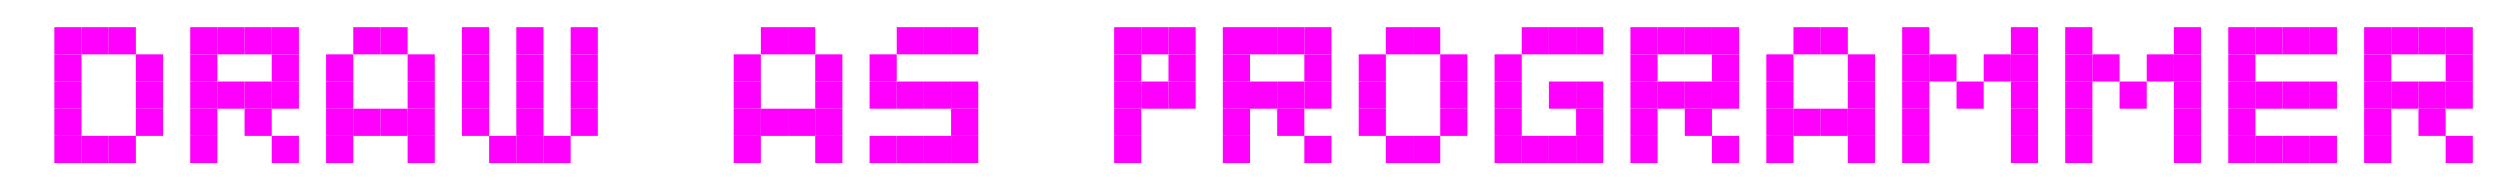
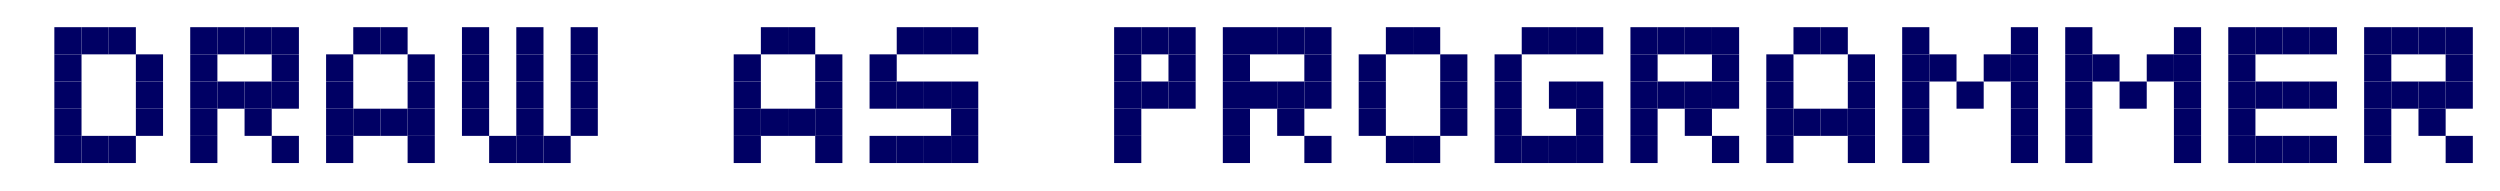
<svg xmlns="http://www.w3.org/2000/svg" viewBox="-1 -1 92 7">
  <path d="M0,0L0,0" />
  <path d="M1,5L1,5" />
-   <path d="M1,5L2,5L2,4L1,4L1,5" fill="rgba(255,0,255,1)" />
-   <path d="M1,4L2,4L2,3L1,3L1,4" fill="rgba(255,0,255,1)" />
-   <path d="M1,3L2,3L2,2L1,2L1,3" fill="rgba(255,0,255,1)" />
-   <path d="M1,2L2,2L2,1L1,1L1,2" fill="rgba(255,0,255,1)" />
-   <path d="M1,1L2,1L2,0L1,0L1,1" fill="rgba(255,0,255,1)" />
+   <path d="M1,5L2,5L2,4L1,4L1,5" fill="rgba(0,0,100,1)" />
+   <path d="M1,4L2,4L2,3L1,3L1,4" fill="rgba(0,0,100,1)" />
+   <path d="M1,3L2,3L2,2L1,2L1,3" fill="rgba(0,0,100,1)" />
+   <path d="M1,2L2,2L2,1L1,1L1,2" fill="rgba(0,0,100,1)" />
+   <path d="M1,1L2,1L2,0L1,0L1,1" fill="rgba(0,0,100,1)" />
  <path d="M2,5L2,5" />
-   <path d="M2,5L3,5L3,4L2,4L2,5" fill="rgba(255,0,255,1)" />
+   <path d="M2,5L3,5L3,4L2,4L2,5" fill="rgba(0,0,100,1)" />
  <path d="M2,4L3,4L3,3L2,3L2,4" fill="rgba(0,0,0,0)" />
  <path d="M2,3L3,3L3,2L2,2L2,3" fill="rgba(0,0,0,0)" />
  <path d="M2,2L3,2L3,1L2,1L2,2" fill="rgba(0,0,0,0)" />
-   <path d="M2,1L3,1L3,0L2,0L2,1" fill="rgba(255,0,255,1)" />
+   <path d="M2,1L3,1L3,0L2,0L2,1" fill="rgba(0,0,100,1)" />
  <path d="M3,5L3,5" />
-   <path d="M3,5L4,5L4,4L3,4L3,5" fill="rgba(255,0,255,1)" />
+   <path d="M3,5L4,5L4,4L3,4L3,5" fill="rgba(0,0,100,1)" />
  <path d="M3,4L4,4L4,3L3,3L3,4" fill="rgba(0,0,0,0)" />
  <path d="M3,3L4,3L4,2L3,2L3,3" fill="rgba(0,0,0,0)" />
  <path d="M3,2L4,2L4,1L3,1L3,2" fill="rgba(0,0,0,0)" />
-   <path d="M3,1L4,1L4,0L3,0L3,1" fill="rgba(255,0,255,1)" />
+   <path d="M3,1L4,1L4,0L3,0L3,1" fill="rgba(0,0,100,1)" />
  <path d="M4,5L4,5" />
  <path d="M4,5L5,5L5,4L4,4L4,5" fill="rgba(0,0,0,0)" />
-   <path d="M4,4L5,4L5,3L4,3L4,4" fill="rgba(255,0,255,1)" />
-   <path d="M4,3L5,3L5,2L4,2L4,3" fill="rgba(255,0,255,1)" />
-   <path d="M4,2L5,2L5,1L4,1L4,2" fill="rgba(255,0,255,1)" />
+   <path d="M4,4L5,4L5,3L4,3L4,4" fill="rgba(0,0,100,1)" />
+   <path d="M4,3L5,3L5,2L4,2L4,3" fill="rgba(0,0,100,1)" />
+   <path d="M4,2L5,2L5,1L4,1L4,2" fill="rgba(0,0,100,1)" />
  <path d="M4,1L5,1L5,0L4,0L4,1" fill="rgba(0,0,0,0)" />
  <path d="M6,5L6,5" />
-   <path d="M6,5L7,5L7,4L6,4L6,5" fill="rgba(255,0,255,1)" />
-   <path d="M6,4L7,4L7,3L6,3L6,4" fill="rgba(255,0,255,1)" />
-   <path d="M6,3L7,3L7,2L6,2L6,3" fill="rgba(255,0,255,1)" />
-   <path d="M6,2L7,2L7,1L6,1L6,2" fill="rgba(255,0,255,1)" />
-   <path d="M6,1L7,1L7,0L6,0L6,1" fill="rgba(255,0,255,1)" />
+   <path d="M6,5L7,5L7,4L6,4L6,5" fill="rgba(0,0,100,1)" />
+   <path d="M6,4L7,4L7,3L6,3L6,4" fill="rgba(0,0,100,1)" />
+   <path d="M6,3L7,3L7,2L6,2L6,3" fill="rgba(0,0,100,1)" />
+   <path d="M6,2L7,2L7,1L6,1L6,2" fill="rgba(0,0,100,1)" />
+   <path d="M6,1L7,1L7,0L6,0L6,1" fill="rgba(0,0,100,1)" />
  <path d="M7,5L7,5" />
  <path d="M7,5L8,5L8,4L7,4L7,5" fill="rgba(0,0,0,0)" />
  <path d="M7,4L8,4L8,3L7,3L7,4" fill="rgba(0,0,0,0)" />
-   <path d="M7,3L8,3L8,2L7,2L7,3" fill="rgba(255,0,255,1)" />
+   <path d="M7,3L8,3L8,2L7,2L7,3" fill="rgba(0,0,100,1)" />
  <path d="M7,2L8,2L8,1L7,1L7,2" fill="rgba(0,0,0,0)" />
-   <path d="M7,1L8,1L8,0L7,0L7,1" fill="rgba(255,0,255,1)" />
+   <path d="M7,1L8,1L8,0L7,0L7,1" fill="rgba(0,0,100,1)" />
  <path d="M8,5L8,5" />
  <path d="M8,5L9,5L9,4L8,4L8,5" fill="rgba(0,0,0,0)" />
-   <path d="M8,4L9,4L9,3L8,3L8,4" fill="rgba(255,0,255,1)" />
-   <path d="M8,3L9,3L9,2L8,2L8,3" fill="rgba(255,0,255,1)" />
+   <path d="M8,4L9,4L9,3L8,3L8,4" fill="rgba(0,0,100,1)" />
+   <path d="M8,3L9,3L9,2L8,2L8,3" fill="rgba(0,0,100,1)" />
  <path d="M8,2L9,2L9,1L8,1L8,2" fill="rgba(0,0,0,0)" />
-   <path d="M8,1L9,1L9,0L8,0L8,1" fill="rgba(255,0,255,1)" />
+   <path d="M8,1L9,1L9,0L8,0L8,1" fill="rgba(0,0,100,1)" />
  <path d="M9,5L9,5" />
-   <path d="M9,5L10,5L10,4L9,4L9,5" fill="rgba(255,0,255,1)" />
+   <path d="M9,5L10,5L10,4L9,4L9,5" fill="rgba(0,0,100,1)" />
  <path d="M9,4L10,4L10,3L9,3L9,4" fill="rgba(0,0,0,0)" />
-   <path d="M9,3L10,3L10,2L9,2L9,3" fill="rgba(255,0,255,1)" />
-   <path d="M9,2L10,2L10,1L9,1L9,2" fill="rgba(255,0,255,1)" />
-   <path d="M9,1L10,1L10,0L9,0L9,1" fill="rgba(255,0,255,1)" />
+   <path d="M9,3L10,3L10,2L9,2L9,3" fill="rgba(0,0,100,1)" />
+   <path d="M9,2L10,2L10,1L9,1L9,2" fill="rgba(0,0,100,1)" />
+   <path d="M9,1L10,1L10,0L9,0L9,1" fill="rgba(0,0,100,1)" />
  <path d="M11,5L11,5" />
-   <path d="M11,5L12,5L12,4L11,4L11,5" fill="rgba(255,0,255,1)" />
-   <path d="M11,4L12,4L12,3L11,3L11,4" fill="rgba(255,0,255,1)" />
-   <path d="M11,3L12,3L12,2L11,2L11,3" fill="rgba(255,0,255,1)" />
-   <path d="M11,2L12,2L12,1L11,1L11,2" fill="rgba(255,0,255,1)" />
+   <path d="M11,5L12,5L12,4L11,4L11,5" fill="rgba(0,0,100,1)" />
+   <path d="M11,4L12,4L12,3L11,3L11,4" fill="rgba(0,0,100,1)" />
+   <path d="M11,3L12,3L12,2L11,2L11,3" fill="rgba(0,0,100,1)" />
+   <path d="M11,2L12,2L12,1L11,1L11,2" fill="rgba(0,0,100,1)" />
  <path d="M11,1L12,1L12,0L11,0L11,1" fill="rgba(0,0,0,0)" />
  <path d="M12,5L12,5" />
  <path d="M12,5L13,5L13,4L12,4L12,5" fill="rgba(0,0,0,0)" />
-   <path d="M12,4L13,4L13,3L12,3L12,4" fill="rgba(255,0,255,1)" />
+   <path d="M12,4L13,4L13,3L12,3L12,4" fill="rgba(0,0,100,1)" />
  <path d="M12,3L13,3L13,2L12,2L12,3" fill="rgba(0,0,0,0)" />
  <path d="M12,2L13,2L13,1L12,1L12,2" fill="rgba(0,0,0,0)" />
-   <path d="M12,1L13,1L13,0L12,0L12,1" fill="rgba(255,0,255,1)" />
+   <path d="M12,1L13,1L13,0L12,0L12,1" fill="rgba(0,0,100,1)" />
  <path d="M13,5L13,5" />
  <path d="M13,5L14,5L14,4L13,4L13,5" fill="rgba(0,0,0,0)" />
-   <path d="M13,4L14,4L14,3L13,3L13,4" fill="rgba(255,0,255,1)" />
+   <path d="M13,4L14,4L14,3L13,3L13,4" fill="rgba(0,0,100,1)" />
  <path d="M13,3L14,3L14,2L13,2L13,3" fill="rgba(0,0,0,0)" />
  <path d="M13,2L14,2L14,1L13,1L13,2" fill="rgba(0,0,0,0)" />
-   <path d="M13,1L14,1L14,0L13,0L13,1" fill="rgba(255,0,255,1)" />
+   <path d="M13,1L14,1L14,0L13,0L13,1" fill="rgba(0,0,100,1)" />
  <path d="M14,5L14,5" />
-   <path d="M14,5L15,5L15,4L14,4L14,5" fill="rgba(255,0,255,1)" />
-   <path d="M14,4L15,4L15,3L14,3L14,4" fill="rgba(255,0,255,1)" />
-   <path d="M14,3L15,3L15,2L14,2L14,3" fill="rgba(255,0,255,1)" />
-   <path d="M14,2L15,2L15,1L14,1L14,2" fill="rgba(255,0,255,1)" />
+   <path d="M14,5L15,5L15,4L14,4L14,5" fill="rgba(0,0,100,1)" />
+   <path d="M14,4L15,4L15,3L14,3L14,4" fill="rgba(0,0,100,1)" />
+   <path d="M14,3L15,3L15,2L14,2L14,3" fill="rgba(0,0,100,1)" />
+   <path d="M14,2L15,2L15,1L14,1L14,2" fill="rgba(0,0,100,1)" />
  <path d="M14,1L15,1L15,0L14,0L14,1" fill="rgba(0,0,0,0)" />
  <path d="M16,5L16,5" />
  <path d="M16,5L17,5L17,4L16,4L16,5" fill="rgba(0,0,0,0)" />
-   <path d="M16,4L17,4L17,3L16,3L16,4" fill="rgba(255,0,255,1)" />
-   <path d="M16,3L17,3L17,2L16,2L16,3" fill="rgba(255,0,255,1)" />
-   <path d="M16,2L17,2L17,1L16,1L16,2" fill="rgba(255,0,255,1)" />
-   <path d="M16,1L17,1L17,0L16,0L16,1" fill="rgba(255,0,255,1)" />
+   <path d="M16,4L17,4L17,3L16,3L16,4" fill="rgba(0,0,100,1)" />
+   <path d="M16,3L17,3L17,2L16,2L16,3" fill="rgba(0,0,100,1)" />
+   <path d="M16,2L17,2L17,1L16,1L16,2" fill="rgba(0,0,100,1)" />
+   <path d="M16,1L17,1L17,0L16,0L16,1" fill="rgba(0,0,100,1)" />
  <path d="M17,5L17,5" />
-   <path d="M17,5L18,5L18,4L17,4L17,5" fill="rgba(255,0,255,1)" />
+   <path d="M17,5L18,5L18,4L17,4L17,5" fill="rgba(0,0,100,1)" />
  <path d="M17,4L18,4L18,3L17,3L17,4" fill="rgba(0,0,0,0)" />
  <path d="M17,3L18,3L18,2L17,2L17,3" fill="rgba(0,0,0,0)" />
  <path d="M17,2L18,2L18,1L17,1L17,2" fill="rgba(0,0,0,0)" />
  <path d="M17,1L18,1L18,0L17,0L17,1" fill="rgba(0,0,0,0)" />
  <path d="M18,5L18,5" />
-   <path d="M18,5L19,5L19,4L18,4L18,5" fill="rgba(255,0,255,1)" />
-   <path d="M18,4L19,4L19,3L18,3L18,4" fill="rgba(255,0,255,1)" />
-   <path d="M18,3L19,3L19,2L18,2L18,3" fill="rgba(255,0,255,1)" />
-   <path d="M18,2L19,2L19,1L18,1L18,2" fill="rgba(255,0,255,1)" />
-   <path d="M18,1L19,1L19,0L18,0L18,1" fill="rgba(255,0,255,1)" />
+   <path d="M18,5L19,5L19,4L18,4L18,5" fill="rgba(0,0,100,1)" />
+   <path d="M18,4L19,4L19,3L18,3L18,4" fill="rgba(0,0,100,1)" />
+   <path d="M18,3L19,3L19,2L18,2L18,3" fill="rgba(0,0,100,1)" />
+   <path d="M18,2L19,2L19,1L18,1L18,2" fill="rgba(0,0,100,1)" />
+   <path d="M18,1L19,1L19,0L18,0L18,1" fill="rgba(0,0,100,1)" />
  <path d="M19,5L19,5" />
-   <path d="M19,5L20,5L20,4L19,4L19,5" fill="rgba(255,0,255,1)" />
+   <path d="M19,5L20,5L20,4L19,4L19,5" fill="rgba(0,0,100,1)" />
  <path d="M19,4L20,4L20,3L19,3L19,4" fill="rgba(0,0,0,0)" />
  <path d="M19,3L20,3L20,2L19,2L19,3" fill="rgba(0,0,0,0)" />
  <path d="M19,2L20,2L20,1L19,1L19,2" fill="rgba(0,0,0,0)" />
  <path d="M19,1L20,1L20,0L19,0L19,1" fill="rgba(0,0,0,0)" />
  <path d="M20,5L20,5" />
  <path d="M20,5L21,5L21,4L20,4L20,5" fill="rgba(0,0,0,0)" />
-   <path d="M20,4L21,4L21,3L20,3L20,4" fill="rgba(255,0,255,1)" />
-   <path d="M20,3L21,3L21,2L20,2L20,3" fill="rgba(255,0,255,1)" />
-   <path d="M20,2L21,2L21,1L20,1L20,2" fill="rgba(255,0,255,1)" />
-   <path d="M20,1L21,1L21,0L20,0L20,1" fill="rgba(255,0,255,1)" />
+   <path d="M20,4L21,4L21,3L20,3L20,4" fill="rgba(0,0,100,1)" />
+   <path d="M20,3L21,3L21,2L20,2L20,3" fill="rgba(0,0,100,1)" />
+   <path d="M20,2L21,2L21,1L20,1L20,2" fill="rgba(0,0,100,1)" />
+   <path d="M20,1L21,1L21,0L20,0L20,1" fill="rgba(0,0,100,1)" />
  <path d="M21,1L21,1" />
  <path d="M21,1L22,1L22,0L21,0L21,1" fill="rgba(0,0,0,0)" />
  <path d="M24,1L24,1" />
  <path d="M24,1L25,1L25,0L24,0L24,1" fill="rgba(0,0,0,0)" />
  <path d="M26,5L26,5" />
-   <path d="M26,5L27,5L27,4L26,4L26,5" fill="rgba(255,0,255,1)" />
-   <path d="M26,4L27,4L27,3L26,3L26,4" fill="rgba(255,0,255,1)" />
-   <path d="M26,3L27,3L27,2L26,2L26,3" fill="rgba(255,0,255,1)" />
-   <path d="M26,2L27,2L27,1L26,1L26,2" fill="rgba(255,0,255,1)" />
+   <path d="M26,5L27,5L27,4L26,4L26,5" fill="rgba(0,0,100,1)" />
+   <path d="M26,4L27,4L27,3L26,3L26,4" fill="rgba(0,0,100,1)" />
+   <path d="M26,3L27,3L27,2L26,2L26,3" fill="rgba(0,0,100,1)" />
+   <path d="M26,2L27,2L27,1L26,1L26,2" fill="rgba(0,0,100,1)" />
  <path d="M26,1L27,1L27,0L26,0L26,1" fill="rgba(0,0,0,0)" />
  <path d="M27,5L27,5" />
  <path d="M27,5L28,5L28,4L27,4L27,5" fill="rgba(0,0,0,0)" />
-   <path d="M27,4L28,4L28,3L27,3L27,4" fill="rgba(255,0,255,1)" />
+   <path d="M27,4L28,4L28,3L27,3L27,4" fill="rgba(0,0,100,1)" />
  <path d="M27,3L28,3L28,2L27,2L27,3" fill="rgba(0,0,0,0)" />
  <path d="M27,2L28,2L28,1L27,1L27,2" fill="rgba(0,0,0,0)" />
-   <path d="M27,1L28,1L28,0L27,0L27,1" fill="rgba(255,0,255,1)" />
+   <path d="M27,1L28,1L28,0L27,0L27,1" fill="rgba(0,0,100,1)" />
  <path d="M28,5L28,5" />
  <path d="M28,5L29,5L29,4L28,4L28,5" fill="rgba(0,0,0,0)" />
-   <path d="M28,4L29,4L29,3L28,3L28,4" fill="rgba(255,0,255,1)" />
+   <path d="M28,4L29,4L29,3L28,3L28,4" fill="rgba(0,0,100,1)" />
  <path d="M28,3L29,3L29,2L28,2L28,3" fill="rgba(0,0,0,0)" />
  <path d="M28,2L29,2L29,1L28,1L28,2" fill="rgba(0,0,0,0)" />
-   <path d="M28,1L29,1L29,0L28,0L28,1" fill="rgba(255,0,255,1)" />
+   <path d="M28,1L29,1L29,0L28,0L28,1" fill="rgba(0,0,100,1)" />
  <path d="M29,5L29,5" />
-   <path d="M29,5L30,5L30,4L29,4L29,5" fill="rgba(255,0,255,1)" />
-   <path d="M29,4L30,4L30,3L29,3L29,4" fill="rgba(255,0,255,1)" />
-   <path d="M29,3L30,3L30,2L29,2L29,3" fill="rgba(255,0,255,1)" />
-   <path d="M29,2L30,2L30,1L29,1L29,2" fill="rgba(255,0,255,1)" />
+   <path d="M29,5L30,5L30,4L29,4L29,5" fill="rgba(0,0,100,1)" />
+   <path d="M29,4L30,4L30,3L29,3L29,4" fill="rgba(0,0,100,1)" />
+   <path d="M29,3L30,3L30,2L29,2L29,3" fill="rgba(0,0,100,1)" />
+   <path d="M29,2L30,2L30,1L29,1L29,2" fill="rgba(0,0,100,1)" />
  <path d="M29,1L30,1L30,0L29,0L29,1" fill="rgba(0,0,0,0)" />
  <path d="M31,5L31,5" />
-   <path d="M31,5L32,5L32,4L31,4L31,5" fill="rgba(255,0,255,1)" />
+   <path d="M31,5L32,5L32,4L31,4L31,5" fill="rgba(0,0,100,1)" />
  <path d="M31,4L32,4L32,3L31,3L31,4" fill="rgba(0,0,0,0)" />
-   <path d="M31,3L32,3L32,2L31,2L31,3" fill="rgba(255,0,255,1)" />
-   <path d="M31,2L32,2L32,1L31,1L31,2" fill="rgba(255,0,255,1)" />
+   <path d="M31,3L32,3L32,2L31,2L31,3" fill="rgba(0,0,100,1)" />
+   <path d="M31,2L32,2L32,1L31,1L31,2" fill="rgba(0,0,100,1)" />
  <path d="M31,1L32,1L32,0L31,0L31,1" fill="rgba(0,0,0,0)" />
  <path d="M32,5L32,5" />
-   <path d="M32,5L33,5L33,4L32,4L32,5" fill="rgba(255,0,255,1)" />
+   <path d="M32,5L33,5L33,4L32,4L32,5" fill="rgba(0,0,100,1)" />
  <path d="M32,4L33,4L33,3L32,3L32,4" fill="rgba(0,0,0,0)" />
-   <path d="M32,3L33,3L33,2L32,2L32,3" fill="rgba(255,0,255,1)" />
+   <path d="M32,3L33,3L33,2L32,2L32,3" fill="rgba(0,0,100,1)" />
  <path d="M32,2L33,2L33,1L32,1L32,2" fill="rgba(0,0,0,0)" />
-   <path d="M32,1L33,1L33,0L32,0L32,1" fill="rgba(255,0,255,1)" />
+   <path d="M32,1L33,1L33,0L32,0L32,1" fill="rgba(0,0,100,1)" />
  <path d="M33,5L33,5" />
-   <path d="M33,5L34,5L34,4L33,4L33,5" fill="rgba(255,0,255,1)" />
+   <path d="M33,5L34,5L34,4L33,4L33,5" fill="rgba(0,0,100,1)" />
  <path d="M33,4L34,4L34,3L33,3L33,4" fill="rgba(0,0,0,0)" />
-   <path d="M33,3L34,3L34,2L33,2L33,3" fill="rgba(255,0,255,1)" />
+   <path d="M33,3L34,3L34,2L33,2L33,3" fill="rgba(0,0,100,1)" />
  <path d="M33,2L34,2L34,1L33,1L33,2" fill="rgba(0,0,0,0)" />
-   <path d="M33,1L34,1L34,0L33,0L33,1" fill="rgba(255,0,255,1)" />
+   <path d="M33,1L34,1L34,0L33,0L33,1" fill="rgba(0,0,100,1)" />
  <path d="M34,5L34,5" />
-   <path d="M34,5L35,5L35,4L34,4L34,5" fill="rgba(255,0,255,1)" />
-   <path d="M34,4L35,4L35,3L34,3L34,4" fill="rgba(255,0,255,1)" />
-   <path d="M34,3L35,3L35,2L34,2L34,3" fill="rgba(255,0,255,1)" />
+   <path d="M34,5L35,5L35,4L34,4L34,5" fill="rgba(0,0,100,1)" />
+   <path d="M34,4L35,4L35,3L34,3L34,4" fill="rgba(0,0,100,1)" />
+   <path d="M34,3L35,3L35,2L34,2L34,3" fill="rgba(0,0,100,1)" />
  <path d="M34,2L35,2L35,1L34,1L34,2" fill="rgba(0,0,0,0)" />
-   <path d="M34,1L35,1L35,0L34,0L34,1" fill="rgba(255,0,255,1)" />
+   <path d="M34,1L35,1L35,0L34,0L34,1" fill="rgba(0,0,100,1)" />
  <path d="M35,1L35,1" />
  <path d="M35,1L36,1L36,0L35,0L35,1" fill="rgba(0,0,0,0)" />
  <path d="M38,1L38,1" />
  <path d="M38,1L39,1L39,0L38,0L38,1" fill="rgba(0,0,0,0)" />
  <path d="M40,5L40,5" />
-   <path d="M40,5L41,5L41,4L40,4L40,5" fill="rgba(255,0,255,1)" />
-   <path d="M40,4L41,4L41,3L40,3L40,4" fill="rgba(255,0,255,1)" />
-   <path d="M40,3L41,3L41,2L40,2L40,3" fill="rgba(255,0,255,1)" />
-   <path d="M40,2L41,2L41,1L40,1L40,2" fill="rgba(255,0,255,1)" />
-   <path d="M40,1L41,1L41,0L40,0L40,1" fill="rgba(255,0,255,1)" />
+   <path d="M40,5L41,5L41,4L40,4L40,5" fill="rgba(0,0,100,1)" />
+   <path d="M40,4L41,4L41,3L40,3L40,4" fill="rgba(0,0,100,1)" />
+   <path d="M40,3L41,3L41,2L40,2L40,3" fill="rgba(0,0,100,1)" />
+   <path d="M40,2L41,2L41,1L40,1L40,2" fill="rgba(0,0,100,1)" />
+   <path d="M40,1L41,1L41,0L40,0L40,1" fill="rgba(0,0,100,1)" />
  <path d="M41,5L41,5" />
  <path d="M41,5L42,5L42,4L41,4L41,5" fill="rgba(0,0,0,0)" />
  <path d="M41,4L42,4L42,3L41,3L41,4" fill="rgba(0,0,0,0)" />
-   <path d="M41,3L42,3L42,2L41,2L41,3" fill="rgba(255,0,255,1)" />
+   <path d="M41,3L42,3L42,2L41,2L41,3" fill="rgba(0,0,100,1)" />
  <path d="M41,2L42,2L42,1L41,1L41,2" fill="rgba(0,0,0,0)" />
-   <path d="M41,1L42,1L42,0L41,0L41,1" fill="rgba(255,0,255,1)" />
+   <path d="M41,1L42,1L42,0L41,0L41,1" fill="rgba(0,0,100,1)" />
  <path d="M42,5L42,5" />
  <path d="M42,5L43,5L43,4L42,4L42,5" fill="rgba(0,0,0,0)" />
  <path d="M42,4L43,4L43,3L42,3L42,4" fill="rgba(0,0,0,0)" />
-   <path d="M42,3L43,3L43,2L42,2L42,3" fill="rgba(255,0,255,1)" />
-   <path d="M42,2L43,2L43,1L42,1L42,2" fill="rgba(255,0,255,1)" />
-   <path d="M42,1L43,1L43,0L42,0L42,1" fill="rgba(255,0,255,1)" />
+   <path d="M42,3L43,3L43,2L42,2L42,3" fill="rgba(0,0,100,1)" />
+   <path d="M42,2L43,2L43,1L42,1L42,2" fill="rgba(0,0,100,1)" />
+   <path d="M42,1L43,1L43,0L42,0L42,1" fill="rgba(0,0,100,1)" />
  <path d="M44,5L44,5" />
-   <path d="M44,5L45,5L45,4L44,4L44,5" fill="rgba(255,0,255,1)" />
-   <path d="M44,4L45,4L45,3L44,3L44,4" fill="rgba(255,0,255,1)" />
-   <path d="M44,3L45,3L45,2L44,2L44,3" fill="rgba(255,0,255,1)" />
-   <path d="M44,2L45,2L45,1L44,1L44,2" fill="rgba(255,0,255,1)" />
-   <path d="M44,1L45,1L45,0L44,0L44,1" fill="rgba(255,0,255,1)" />
+   <path d="M44,5L45,5L45,4L44,4L44,5" fill="rgba(0,0,100,1)" />
+   <path d="M44,4L45,4L45,3L44,3L44,4" fill="rgba(0,0,100,1)" />
+   <path d="M44,3L45,3L45,2L44,2L44,3" fill="rgba(0,0,100,1)" />
+   <path d="M44,2L45,2L45,1L44,1L44,2" fill="rgba(0,0,100,1)" />
+   <path d="M44,1L45,1L45,0L44,0L44,1" fill="rgba(0,0,100,1)" />
  <path d="M45,5L45,5" />
  <path d="M45,5L46,5L46,4L45,4L45,5" fill="rgba(0,0,0,0)" />
  <path d="M45,4L46,4L46,3L45,3L45,4" fill="rgba(0,0,0,0)" />
-   <path d="M45,3L46,3L46,2L45,2L45,3" fill="rgba(255,0,255,1)" />
+   <path d="M45,3L46,3L46,2L45,2L45,3" fill="rgba(0,0,100,1)" />
  <path d="M45,2L46,2L46,1L45,1L45,2" fill="rgba(0,0,0,0)" />
-   <path d="M45,1L46,1L46,0L45,0L45,1" fill="rgba(255,0,255,1)" />
+   <path d="M45,1L46,1L46,0L45,0L45,1" fill="rgba(0,0,100,1)" />
  <path d="M46,5L46,5" />
  <path d="M46,5L47,5L47,4L46,4L46,5" fill="rgba(0,0,0,0)" />
-   <path d="M46,4L47,4L47,3L46,3L46,4" fill="rgba(255,0,255,1)" />
-   <path d="M46,3L47,3L47,2L46,2L46,3" fill="rgba(255,0,255,1)" />
+   <path d="M46,4L47,4L47,3L46,3L46,4" fill="rgba(0,0,100,1)" />
+   <path d="M46,3L47,3L47,2L46,2L46,3" fill="rgba(0,0,100,1)" />
  <path d="M46,2L47,2L47,1L46,1L46,2" fill="rgba(0,0,0,0)" />
-   <path d="M46,1L47,1L47,0L46,0L46,1" fill="rgba(255,0,255,1)" />
+   <path d="M46,1L47,1L47,0L46,0L46,1" fill="rgba(0,0,100,1)" />
  <path d="M47,5L47,5" />
-   <path d="M47,5L48,5L48,4L47,4L47,5" fill="rgba(255,0,255,1)" />
+   <path d="M47,5L48,5L48,4L47,4L47,5" fill="rgba(0,0,100,1)" />
  <path d="M47,4L48,4L48,3L47,3L47,4" fill="rgba(0,0,0,0)" />
-   <path d="M47,3L48,3L48,2L47,2L47,3" fill="rgba(255,0,255,1)" />
-   <path d="M47,2L48,2L48,1L47,1L47,2" fill="rgba(255,0,255,1)" />
-   <path d="M47,1L48,1L48,0L47,0L47,1" fill="rgba(255,0,255,1)" />
+   <path d="M47,3L48,3L48,2L47,2L47,3" fill="rgba(0,0,100,1)" />
+   <path d="M47,2L48,2L48,1L47,1L47,2" fill="rgba(0,0,100,1)" />
+   <path d="M47,1L48,1L48,0L47,0L47,1" fill="rgba(0,0,100,1)" />
  <path d="M49,5L49,5" />
  <path d="M49,5L50,5L50,4L49,4L49,5" fill="rgba(0,0,0,0)" />
-   <path d="M49,4L50,4L50,3L49,3L49,4" fill="rgba(255,0,255,1)" />
-   <path d="M49,3L50,3L50,2L49,2L49,3" fill="rgba(255,0,255,1)" />
-   <path d="M49,2L50,2L50,1L49,1L49,2" fill="rgba(255,0,255,1)" />
+   <path d="M49,4L50,4L50,3L49,3L49,4" fill="rgba(0,0,100,1)" />
+   <path d="M49,3L50,3L50,2L49,2L49,3" fill="rgba(0,0,100,1)" />
+   <path d="M49,2L50,2L50,1L49,1L49,2" fill="rgba(0,0,100,1)" />
  <path d="M49,1L50,1L50,0L49,0L49,1" fill="rgba(0,0,0,0)" />
  <path d="M50,5L50,5" />
-   <path d="M50,5L51,5L51,4L50,4L50,5" fill="rgba(255,0,255,1)" />
+   <path d="M50,5L51,5L51,4L50,4L50,5" fill="rgba(0,0,100,1)" />
  <path d="M50,4L51,4L51,3L50,3L50,4" fill="rgba(0,0,0,0)" />
  <path d="M50,3L51,3L51,2L50,2L50,3" fill="rgba(0,0,0,0)" />
  <path d="M50,2L51,2L51,1L50,1L50,2" fill="rgba(0,0,0,0)" />
-   <path d="M50,1L51,1L51,0L50,0L50,1" fill="rgba(255,0,255,1)" />
+   <path d="M50,1L51,1L51,0L50,0L50,1" fill="rgba(0,0,100,1)" />
  <path d="M51,5L51,5" />
-   <path d="M51,5L52,5L52,4L51,4L51,5" fill="rgba(255,0,255,1)" />
+   <path d="M51,5L52,5L52,4L51,4L51,5" fill="rgba(0,0,100,1)" />
  <path d="M51,4L52,4L52,3L51,3L51,4" fill="rgba(0,0,0,0)" />
  <path d="M51,3L52,3L52,2L51,2L51,3" fill="rgba(0,0,0,0)" />
  <path d="M51,2L52,2L52,1L51,1L51,2" fill="rgba(0,0,0,0)" />
-   <path d="M51,1L52,1L52,0L51,0L51,1" fill="rgba(255,0,255,1)" />
+   <path d="M51,1L52,1L52,0L51,0L51,1" fill="rgba(0,0,100,1)" />
  <path d="M52,5L52,5" />
  <path d="M52,5L53,5L53,4L52,4L52,5" fill="rgba(0,0,0,0)" />
-   <path d="M52,4L53,4L53,3L52,3L52,4" fill="rgba(255,0,255,1)" />
-   <path d="M52,3L53,3L53,2L52,2L52,3" fill="rgba(255,0,255,1)" />
-   <path d="M52,2L53,2L53,1L52,1L52,2" fill="rgba(255,0,255,1)" />
+   <path d="M52,4L53,4L53,3L52,3L52,4" fill="rgba(0,0,100,1)" />
+   <path d="M52,3L53,3L53,2L52,2L52,3" fill="rgba(0,0,100,1)" />
+   <path d="M52,2L53,2L53,1L52,1L52,2" fill="rgba(0,0,100,1)" />
  <path d="M52,1L53,1L53,0L52,0L52,1" fill="rgba(0,0,0,0)" />
  <path d="M54,5L54,5" />
-   <path d="M54,5L55,5L55,4L54,4L54,5" fill="rgba(255,0,255,1)" />
-   <path d="M54,4L55,4L55,3L54,3L54,4" fill="rgba(255,0,255,1)" />
-   <path d="M54,3L55,3L55,2L54,2L54,3" fill="rgba(255,0,255,1)" />
-   <path d="M54,2L55,2L55,1L54,1L54,2" fill="rgba(255,0,255,1)" />
+   <path d="M54,5L55,5L55,4L54,4L54,5" fill="rgba(0,0,100,1)" />
+   <path d="M54,4L55,4L55,3L54,3L54,4" fill="rgba(0,0,100,1)" />
+   <path d="M54,3L55,3L55,2L54,2L54,3" fill="rgba(0,0,100,1)" />
+   <path d="M54,2L55,2L55,1L54,1L54,2" fill="rgba(0,0,100,1)" />
  <path d="M54,1L55,1L55,0L54,0L54,1" fill="rgba(0,0,0,0)" />
  <path d="M55,5L55,5" />
-   <path d="M55,5L56,5L56,4L55,4L55,5" fill="rgba(255,0,255,1)" />
+   <path d="M55,5L56,5L56,4L55,4L55,5" fill="rgba(0,0,100,1)" />
  <path d="M55,4L56,4L56,3L55,3L55,4" fill="rgba(0,0,0,0)" />
  <path d="M55,3L56,3L56,2L55,2L55,3" fill="rgba(0,0,0,0)" />
  <path d="M55,2L56,2L56,1L55,1L55,2" fill="rgba(0,0,0,0)" />
-   <path d="M55,1L56,1L56,0L55,0L55,1" fill="rgba(255,0,255,1)" />
+   <path d="M55,1L56,1L56,0L55,0L55,1" fill="rgba(0,0,100,1)" />
  <path d="M56,5L56,5" />
-   <path d="M56,5L57,5L57,4L56,4L56,5" fill="rgba(255,0,255,1)" />
+   <path d="M56,5L57,5L57,4L56,4L56,5" fill="rgba(0,0,100,1)" />
  <path d="M56,4L57,4L57,3L56,3L56,4" fill="rgba(0,0,0,0)" />
-   <path d="M56,3L57,3L57,2L56,2L56,3" fill="rgba(255,0,255,1)" />
+   <path d="M56,3L57,3L57,2L56,2L56,3" fill="rgba(0,0,100,1)" />
  <path d="M56,2L57,2L57,1L56,1L56,2" fill="rgba(0,0,0,0)" />
-   <path d="M56,1L57,1L57,0L56,0L56,1" fill="rgba(255,0,255,1)" />
+   <path d="M56,1L57,1L57,0L56,0L56,1" fill="rgba(0,0,100,1)" />
  <path d="M57,5L57,5" />
-   <path d="M57,5L58,5L58,4L57,4L57,5" fill="rgba(255,0,255,1)" />
-   <path d="M57,4L58,4L58,3L57,3L57,4" fill="rgba(255,0,255,1)" />
-   <path d="M57,3L58,3L58,2L57,2L57,3" fill="rgba(255,0,255,1)" />
+   <path d="M57,5L58,5L58,4L57,4L57,5" fill="rgba(0,0,100,1)" />
+   <path d="M57,4L58,4L58,3L57,3L57,4" fill="rgba(0,0,100,1)" />
+   <path d="M57,3L58,3L58,2L57,2L57,3" fill="rgba(0,0,100,1)" />
  <path d="M57,2L58,2L58,1L57,1L57,2" fill="rgba(0,0,0,0)" />
-   <path d="M57,1L58,1L58,0L57,0L57,1" fill="rgba(255,0,255,1)" />
+   <path d="M57,1L58,1L58,0L57,0L57,1" fill="rgba(0,0,100,1)" />
  <path d="M59,5L59,5" />
-   <path d="M59,5L60,5L60,4L59,4L59,5" fill="rgba(255,0,255,1)" />
-   <path d="M59,4L60,4L60,3L59,3L59,4" fill="rgba(255,0,255,1)" />
-   <path d="M59,3L60,3L60,2L59,2L59,3" fill="rgba(255,0,255,1)" />
-   <path d="M59,2L60,2L60,1L59,1L59,2" fill="rgba(255,0,255,1)" />
-   <path d="M59,1L60,1L60,0L59,0L59,1" fill="rgba(255,0,255,1)" />
+   <path d="M59,5L60,5L60,4L59,4L59,5" fill="rgba(0,0,100,1)" />
+   <path d="M59,4L60,4L60,3L59,3L59,4" fill="rgba(0,0,100,1)" />
+   <path d="M59,3L60,3L60,2L59,2L59,3" fill="rgba(0,0,100,1)" />
+   <path d="M59,2L60,2L60,1L59,1L59,2" fill="rgba(0,0,100,1)" />
+   <path d="M59,1L60,1L60,0L59,0L59,1" fill="rgba(0,0,100,1)" />
  <path d="M60,5L60,5" />
  <path d="M60,5L61,5L61,4L60,4L60,5" fill="rgba(0,0,0,0)" />
  <path d="M60,4L61,4L61,3L60,3L60,4" fill="rgba(0,0,0,0)" />
-   <path d="M60,3L61,3L61,2L60,2L60,3" fill="rgba(255,0,255,1)" />
+   <path d="M60,3L61,3L61,2L60,2L60,3" fill="rgba(0,0,100,1)" />
  <path d="M60,2L61,2L61,1L60,1L60,2" fill="rgba(0,0,0,0)" />
-   <path d="M60,1L61,1L61,0L60,0L60,1" fill="rgba(255,0,255,1)" />
+   <path d="M60,1L61,1L61,0L60,0L60,1" fill="rgba(0,0,100,1)" />
  <path d="M61,5L61,5" />
  <path d="M61,5L62,5L62,4L61,4L61,5" fill="rgba(0,0,0,0)" />
-   <path d="M61,4L62,4L62,3L61,3L61,4" fill="rgba(255,0,255,1)" />
-   <path d="M61,3L62,3L62,2L61,2L61,3" fill="rgba(255,0,255,1)" />
+   <path d="M61,4L62,4L62,3L61,3L61,4" fill="rgba(0,0,100,1)" />
+   <path d="M61,3L62,3L62,2L61,2L61,3" fill="rgba(0,0,100,1)" />
  <path d="M61,2L62,2L62,1L61,1L61,2" fill="rgba(0,0,0,0)" />
-   <path d="M61,1L62,1L62,0L61,0L61,1" fill="rgba(255,0,255,1)" />
+   <path d="M61,1L62,1L62,0L61,0L61,1" fill="rgba(0,0,100,1)" />
  <path d="M62,5L62,5" />
-   <path d="M62,5L63,5L63,4L62,4L62,5" fill="rgba(255,0,255,1)" />
+   <path d="M62,5L63,5L63,4L62,4L62,5" fill="rgba(0,0,100,1)" />
  <path d="M62,4L63,4L63,3L62,3L62,4" fill="rgba(0,0,0,0)" />
-   <path d="M62,3L63,3L63,2L62,2L62,3" fill="rgba(255,0,255,1)" />
-   <path d="M62,2L63,2L63,1L62,1L62,2" fill="rgba(255,0,255,1)" />
-   <path d="M62,1L63,1L63,0L62,0L62,1" fill="rgba(255,0,255,1)" />
+   <path d="M62,3L63,3L63,2L62,2L62,3" fill="rgba(0,0,100,1)" />
+   <path d="M62,2L63,2L63,1L62,1L62,2" fill="rgba(0,0,100,1)" />
+   <path d="M62,1L63,1L63,0L62,0L62,1" fill="rgba(0,0,100,1)" />
  <path d="M64,5L64,5" />
-   <path d="M64,5L65,5L65,4L64,4L64,5" fill="rgba(255,0,255,1)" />
-   <path d="M64,4L65,4L65,3L64,3L64,4" fill="rgba(255,0,255,1)" />
-   <path d="M64,3L65,3L65,2L64,2L64,3" fill="rgba(255,0,255,1)" />
-   <path d="M64,2L65,2L65,1L64,1L64,2" fill="rgba(255,0,255,1)" />
+   <path d="M64,5L65,5L65,4L64,4L64,5" fill="rgba(0,0,100,1)" />
+   <path d="M64,4L65,4L65,3L64,3L64,4" fill="rgba(0,0,100,1)" />
+   <path d="M64,3L65,3L65,2L64,2L64,3" fill="rgba(0,0,100,1)" />
+   <path d="M64,2L65,2L65,1L64,1L64,2" fill="rgba(0,0,100,1)" />
  <path d="M64,1L65,1L65,0L64,0L64,1" fill="rgba(0,0,0,0)" />
  <path d="M65,5L65,5" />
  <path d="M65,5L66,5L66,4L65,4L65,5" fill="rgba(0,0,0,0)" />
-   <path d="M65,4L66,4L66,3L65,3L65,4" fill="rgba(255,0,255,1)" />
+   <path d="M65,4L66,4L66,3L65,3L65,4" fill="rgba(0,0,100,1)" />
  <path d="M65,3L66,3L66,2L65,2L65,3" fill="rgba(0,0,0,0)" />
  <path d="M65,2L66,2L66,1L65,1L65,2" fill="rgba(0,0,0,0)" />
-   <path d="M65,1L66,1L66,0L65,0L65,1" fill="rgba(255,0,255,1)" />
+   <path d="M65,1L66,1L66,0L65,0L65,1" fill="rgba(0,0,100,1)" />
  <path d="M66,5L66,5" />
  <path d="M66,5L67,5L67,4L66,4L66,5" fill="rgba(0,0,0,0)" />
-   <path d="M66,4L67,4L67,3L66,3L66,4" fill="rgba(255,0,255,1)" />
+   <path d="M66,4L67,4L67,3L66,3L66,4" fill="rgba(0,0,100,1)" />
  <path d="M66,3L67,3L67,2L66,2L66,3" fill="rgba(0,0,0,0)" />
  <path d="M66,2L67,2L67,1L66,1L66,2" fill="rgba(0,0,0,0)" />
-   <path d="M66,1L67,1L67,0L66,0L66,1" fill="rgba(255,0,255,1)" />
+   <path d="M66,1L67,1L67,0L66,0L66,1" fill="rgba(0,0,100,1)" />
  <path d="M67,5L67,5" />
-   <path d="M67,5L68,5L68,4L67,4L67,5" fill="rgba(255,0,255,1)" />
-   <path d="M67,4L68,4L68,3L67,3L67,4" fill="rgba(255,0,255,1)" />
-   <path d="M67,3L68,3L68,2L67,2L67,3" fill="rgba(255,0,255,1)" />
-   <path d="M67,2L68,2L68,1L67,1L67,2" fill="rgba(255,0,255,1)" />
+   <path d="M67,5L68,5L68,4L67,4L67,5" fill="rgba(0,0,100,1)" />
+   <path d="M67,4L68,4L68,3L67,3L67,4" fill="rgba(0,0,100,1)" />
+   <path d="M67,3L68,3L68,2L67,2L67,3" fill="rgba(0,0,100,1)" />
+   <path d="M67,2L68,2L68,1L67,1L67,2" fill="rgba(0,0,100,1)" />
  <path d="M67,1L68,1L68,0L67,0L67,1" fill="rgba(0,0,0,0)" />
  <path d="M69,5L69,5" />
-   <path d="M69,5L70,5L70,4L69,4L69,5" fill="rgba(255,0,255,1)" />
-   <path d="M69,4L70,4L70,3L69,3L69,4" fill="rgba(255,0,255,1)" />
-   <path d="M69,3L70,3L70,2L69,2L69,3" fill="rgba(255,0,255,1)" />
-   <path d="M69,2L70,2L70,1L69,1L69,2" fill="rgba(255,0,255,1)" />
-   <path d="M69,1L70,1L70,0L69,0L69,1" fill="rgba(255,0,255,1)" />
+   <path d="M69,5L70,5L70,4L69,4L69,5" fill="rgba(0,0,100,1)" />
+   <path d="M69,4L70,4L70,3L69,3L69,4" fill="rgba(0,0,100,1)" />
+   <path d="M69,3L70,3L70,2L69,2L69,3" fill="rgba(0,0,100,1)" />
+   <path d="M69,2L70,2L70,1L69,1L69,2" fill="rgba(0,0,100,1)" />
+   <path d="M69,1L70,1L70,0L69,0L69,1" fill="rgba(0,0,100,1)" />
  <path d="M70,5L70,5" />
  <path d="M70,5L71,5L71,4L70,4L70,5" fill="rgba(0,0,0,0)" />
  <path d="M70,4L71,4L71,3L70,3L70,4" fill="rgba(0,0,0,0)" />
  <path d="M70,3L71,3L71,2L70,2L70,3" fill="rgba(0,0,0,0)" />
-   <path d="M70,2L71,2L71,1L70,1L70,2" fill="rgba(255,0,255,1)" />
+   <path d="M70,2L71,2L71,1L70,1L70,2" fill="rgba(0,0,100,1)" />
  <path d="M70,1L71,1L71,0L70,0L70,1" fill="rgba(0,0,0,0)" />
  <path d="M71,5L71,5" />
  <path d="M71,5L72,5L72,4L71,4L71,5" fill="rgba(0,0,0,0)" />
  <path d="M71,4L72,4L72,3L71,3L71,4" fill="rgba(0,0,0,0)" />
-   <path d="M71,3L72,3L72,2L71,2L71,3" fill="rgba(255,0,255,1)" />
+   <path d="M71,3L72,3L72,2L71,2L71,3" fill="rgba(0,0,100,1)" />
  <path d="M71,2L72,2L72,1L71,1L71,2" fill="rgba(0,0,0,0)" />
  <path d="M71,1L72,1L72,0L71,0L71,1" fill="rgba(0,0,0,0)" />
  <path d="M72,5L72,5" />
  <path d="M72,5L73,5L73,4L72,4L72,5" fill="rgba(0,0,0,0)" />
  <path d="M72,4L73,4L73,3L72,3L72,4" fill="rgba(0,0,0,0)" />
  <path d="M72,3L73,3L73,2L72,2L72,3" fill="rgba(0,0,0,0)" />
-   <path d="M72,2L73,2L73,1L72,1L72,2" fill="rgba(255,0,255,1)" />
+   <path d="M72,2L73,2L73,1L72,1L72,2" fill="rgba(0,0,100,1)" />
  <path d="M72,1L73,1L73,0L72,0L72,1" fill="rgba(0,0,0,0)" />
  <path d="M73,5L73,5" />
-   <path d="M73,5L74,5L74,4L73,4L73,5" fill="rgba(255,0,255,1)" />
-   <path d="M73,4L74,4L74,3L73,3L73,4" fill="rgba(255,0,255,1)" />
-   <path d="M73,3L74,3L74,2L73,2L73,3" fill="rgba(255,0,255,1)" />
-   <path d="M73,2L74,2L74,1L73,1L73,2" fill="rgba(255,0,255,1)" />
-   <path d="M73,1L74,1L74,0L73,0L73,1" fill="rgba(255,0,255,1)" />
+   <path d="M73,5L74,5L74,4L73,4L73,5" fill="rgba(0,0,100,1)" />
+   <path d="M73,4L74,4L74,3L73,3L73,4" fill="rgba(0,0,100,1)" />
+   <path d="M73,3L74,3L74,2L73,2L73,3" fill="rgba(0,0,100,1)" />
+   <path d="M73,2L74,2L74,1L73,1L73,2" fill="rgba(0,0,100,1)" />
+   <path d="M73,1L74,1L74,0L73,0L73,1" fill="rgba(0,0,100,1)" />
  <path d="M75,5L75,5" />
-   <path d="M75,5L76,5L76,4L75,4L75,5" fill="rgba(255,0,255,1)" />
-   <path d="M75,4L76,4L76,3L75,3L75,4" fill="rgba(255,0,255,1)" />
-   <path d="M75,3L76,3L76,2L75,2L75,3" fill="rgba(255,0,255,1)" />
-   <path d="M75,2L76,2L76,1L75,1L75,2" fill="rgba(255,0,255,1)" />
-   <path d="M75,1L76,1L76,0L75,0L75,1" fill="rgba(255,0,255,1)" />
+   <path d="M75,5L76,5L76,4L75,4L75,5" fill="rgba(0,0,100,1)" />
+   <path d="M75,4L76,4L76,3L75,3L75,4" fill="rgba(0,0,100,1)" />
+   <path d="M75,3L76,3L76,2L75,2L75,3" fill="rgba(0,0,100,1)" />
+   <path d="M75,2L76,2L76,1L75,1L75,2" fill="rgba(0,0,100,1)" />
+   <path d="M75,1L76,1L76,0L75,0L75,1" fill="rgba(0,0,100,1)" />
  <path d="M76,5L76,5" />
  <path d="M76,5L77,5L77,4L76,4L76,5" fill="rgba(0,0,0,0)" />
  <path d="M76,4L77,4L77,3L76,3L76,4" fill="rgba(0,0,0,0)" />
  <path d="M76,3L77,3L77,2L76,2L76,3" fill="rgba(0,0,0,0)" />
-   <path d="M76,2L77,2L77,1L76,1L76,2" fill="rgba(255,0,255,1)" />
+   <path d="M76,2L77,2L77,1L76,1L76,2" fill="rgba(0,0,100,1)" />
  <path d="M76,1L77,1L77,0L76,0L76,1" fill="rgba(0,0,0,0)" />
  <path d="M77,5L77,5" />
  <path d="M77,5L78,5L78,4L77,4L77,5" fill="rgba(0,0,0,0)" />
  <path d="M77,4L78,4L78,3L77,3L77,4" fill="rgba(0,0,0,0)" />
-   <path d="M77,3L78,3L78,2L77,2L77,3" fill="rgba(255,0,255,1)" />
+   <path d="M77,3L78,3L78,2L77,2L77,3" fill="rgba(0,0,100,1)" />
  <path d="M77,2L78,2L78,1L77,1L77,2" fill="rgba(0,0,0,0)" />
  <path d="M77,1L78,1L78,0L77,0L77,1" fill="rgba(0,0,0,0)" />
  <path d="M78,5L78,5" />
  <path d="M78,5L79,5L79,4L78,4L78,5" fill="rgba(0,0,0,0)" />
  <path d="M78,4L79,4L79,3L78,3L78,4" fill="rgba(0,0,0,0)" />
  <path d="M78,3L79,3L79,2L78,2L78,3" fill="rgba(0,0,0,0)" />
-   <path d="M78,2L79,2L79,1L78,1L78,2" fill="rgba(255,0,255,1)" />
+   <path d="M78,2L79,2L79,1L78,1L78,2" fill="rgba(0,0,100,1)" />
  <path d="M78,1L79,1L79,0L78,0L78,1" fill="rgba(0,0,0,0)" />
  <path d="M79,5L79,5" />
-   <path d="M79,5L80,5L80,4L79,4L79,5" fill="rgba(255,0,255,1)" />
-   <path d="M79,4L80,4L80,3L79,3L79,4" fill="rgba(255,0,255,1)" />
-   <path d="M79,3L80,3L80,2L79,2L79,3" fill="rgba(255,0,255,1)" />
-   <path d="M79,2L80,2L80,1L79,1L79,2" fill="rgba(255,0,255,1)" />
-   <path d="M79,1L80,1L80,0L79,0L79,1" fill="rgba(255,0,255,1)" />
+   <path d="M79,5L80,5L80,4L79,4L79,5" fill="rgba(0,0,100,1)" />
+   <path d="M79,4L80,4L80,3L79,3L79,4" fill="rgba(0,0,100,1)" />
+   <path d="M79,3L80,3L80,2L79,2L79,3" fill="rgba(0,0,100,1)" />
+   <path d="M79,2L80,2L80,1L79,1L79,2" fill="rgba(0,0,100,1)" />
+   <path d="M79,1L80,1L80,0L79,0L79,1" fill="rgba(0,0,100,1)" />
  <path d="M81,5L81,5" />
-   <path d="M81,5L82,5L82,4L81,4L81,5" fill="rgba(255,0,255,1)" />
-   <path d="M81,4L82,4L82,3L81,3L81,4" fill="rgba(255,0,255,1)" />
-   <path d="M81,3L82,3L82,2L81,2L81,3" fill="rgba(255,0,255,1)" />
-   <path d="M81,2L82,2L82,1L81,1L81,2" fill="rgba(255,0,255,1)" />
-   <path d="M81,1L82,1L82,0L81,0L81,1" fill="rgba(255,0,255,1)" />
+   <path d="M81,5L82,5L82,4L81,4L81,5" fill="rgba(0,0,100,1)" />
+   <path d="M81,4L82,4L82,3L81,3L81,4" fill="rgba(0,0,100,1)" />
+   <path d="M81,3L82,3L82,2L81,2L81,3" fill="rgba(0,0,100,1)" />
+   <path d="M81,2L82,2L82,1L81,1L81,2" fill="rgba(0,0,100,1)" />
+   <path d="M81,1L82,1L82,0L81,0L81,1" fill="rgba(0,0,100,1)" />
  <path d="M82,5L82,5" />
-   <path d="M82,5L83,5L83,4L82,4L82,5" fill="rgba(255,0,255,1)" />
+   <path d="M82,5L83,5L83,4L82,4L82,5" fill="rgba(0,0,100,1)" />
  <path d="M82,4L83,4L83,3L82,3L82,4" fill="rgba(0,0,0,0)" />
-   <path d="M82,3L83,3L83,2L82,2L82,3" fill="rgba(255,0,255,1)" />
+   <path d="M82,3L83,3L83,2L82,2L82,3" fill="rgba(0,0,100,1)" />
  <path d="M82,2L83,2L83,1L82,1L82,2" fill="rgba(0,0,0,0)" />
-   <path d="M82,1L83,1L83,0L82,0L82,1" fill="rgba(255,0,255,1)" />
+   <path d="M82,1L83,1L83,0L82,0L82,1" fill="rgba(0,0,100,1)" />
  <path d="M83,5L83,5" />
-   <path d="M83,5L84,5L84,4L83,4L83,5" fill="rgba(255,0,255,1)" />
+   <path d="M83,5L84,5L84,4L83,4L83,5" fill="rgba(0,0,100,1)" />
  <path d="M83,4L84,4L84,3L83,3L83,4" fill="rgba(0,0,0,0)" />
-   <path d="M83,3L84,3L84,2L83,2L83,3" fill="rgba(255,0,255,1)" />
+   <path d="M83,3L84,3L84,2L83,2L83,3" fill="rgba(0,0,100,1)" />
  <path d="M83,2L84,2L84,1L83,1L83,2" fill="rgba(0,0,0,0)" />
-   <path d="M83,1L84,1L84,0L83,0L83,1" fill="rgba(255,0,255,1)" />
+   <path d="M83,1L84,1L84,0L83,0L83,1" fill="rgba(0,0,100,1)" />
  <path d="M84,5L84,5" />
-   <path d="M84,5L85,5L85,4L84,4L84,5" fill="rgba(255,0,255,1)" />
+   <path d="M84,5L85,5L85,4L84,4L84,5" fill="rgba(0,0,100,1)" />
  <path d="M84,4L85,4L85,3L84,3L84,4" fill="rgba(0,0,0,0)" />
-   <path d="M84,3L85,3L85,2L84,2L84,3" fill="rgba(255,0,255,1)" />
+   <path d="M84,3L85,3L85,2L84,2L84,3" fill="rgba(0,0,100,1)" />
  <path d="M84,2L85,2L85,1L84,1L84,2" fill="rgba(0,0,0,0)" />
-   <path d="M84,1L85,1L85,0L84,0L84,1" fill="rgba(255,0,255,1)" />
+   <path d="M84,1L85,1L85,0L84,0L84,1" fill="rgba(0,0,100,1)" />
  <path d="M86,5L86,5" />
-   <path d="M86,5L87,5L87,4L86,4L86,5" fill="rgba(255,0,255,1)" />
-   <path d="M86,4L87,4L87,3L86,3L86,4" fill="rgba(255,0,255,1)" />
-   <path d="M86,3L87,3L87,2L86,2L86,3" fill="rgba(255,0,255,1)" />
-   <path d="M86,2L87,2L87,1L86,1L86,2" fill="rgba(255,0,255,1)" />
-   <path d="M86,1L87,1L87,0L86,0L86,1" fill="rgba(255,0,255,1)" />
+   <path d="M86,5L87,5L87,4L86,4L86,5" fill="rgba(0,0,100,1)" />
+   <path d="M86,4L87,4L87,3L86,3L86,4" fill="rgba(0,0,100,1)" />
+   <path d="M86,3L87,3L87,2L86,2L86,3" fill="rgba(0,0,100,1)" />
+   <path d="M86,2L87,2L87,1L86,1L86,2" fill="rgba(0,0,100,1)" />
+   <path d="M86,1L87,1L87,0L86,0L86,1" fill="rgba(0,0,100,1)" />
  <path d="M87,5L87,5" />
  <path d="M87,5L88,5L88,4L87,4L87,5" fill="rgba(0,0,0,0)" />
  <path d="M87,4L88,4L88,3L87,3L87,4" fill="rgba(0,0,0,0)" />
-   <path d="M87,3L88,3L88,2L87,2L87,3" fill="rgba(255,0,255,1)" />
+   <path d="M87,3L88,3L88,2L87,2L87,3" fill="rgba(0,0,100,1)" />
  <path d="M87,2L88,2L88,1L87,1L87,2" fill="rgba(0,0,0,0)" />
-   <path d="M87,1L88,1L88,0L87,0L87,1" fill="rgba(255,0,255,1)" />
+   <path d="M87,1L88,1L88,0L87,0L87,1" fill="rgba(0,0,100,1)" />
  <path d="M88,5L88,5" />
  <path d="M88,5L89,5L89,4L88,4L88,5" fill="rgba(0,0,0,0)" />
-   <path d="M88,4L89,4L89,3L88,3L88,4" fill="rgba(255,0,255,1)" />
-   <path d="M88,3L89,3L89,2L88,2L88,3" fill="rgba(255,0,255,1)" />
+   <path d="M88,4L89,4L89,3L88,3L88,4" fill="rgba(0,0,100,1)" />
+   <path d="M88,3L89,3L89,2L88,2L88,3" fill="rgba(0,0,100,1)" />
  <path d="M88,2L89,2L89,1L88,1L88,2" fill="rgba(0,0,0,0)" />
-   <path d="M88,1L89,1L89,0L88,0L88,1" fill="rgba(255,0,255,1)" />
+   <path d="M88,1L89,1L89,0L88,0L88,1" fill="rgba(0,0,100,1)" />
  <path d="M89,5L89,5" />
-   <path d="M89,5L90,5L90,4L89,4L89,5" fill="rgba(255,0,255,1)" />
+   <path d="M89,5L90,5L90,4L89,4L89,5" fill="rgba(0,0,100,1)" />
  <path d="M89,4L90,4L90,3L89,3L89,4" fill="rgba(0,0,0,0)" />
-   <path d="M89,3L90,3L90,2L89,2L89,3" fill="rgba(255,0,255,1)" />
-   <path d="M89,2L90,2L90,1L89,1L89,2" fill="rgba(255,0,255,1)" />
-   <path d="M89,1L90,1L90,0L89,0L89,1" fill="rgba(255,0,255,1)" />
+   <path d="M89,3L90,3L90,2L89,2L89,3" fill="rgba(0,0,100,1)" />
+   <path d="M89,2L90,2L90,1L89,1L89,2" fill="rgba(0,0,100,1)" />
+   <path d="M89,1L90,1L90,0L89,0L89,1" fill="rgba(0,0,100,1)" />
</svg>
